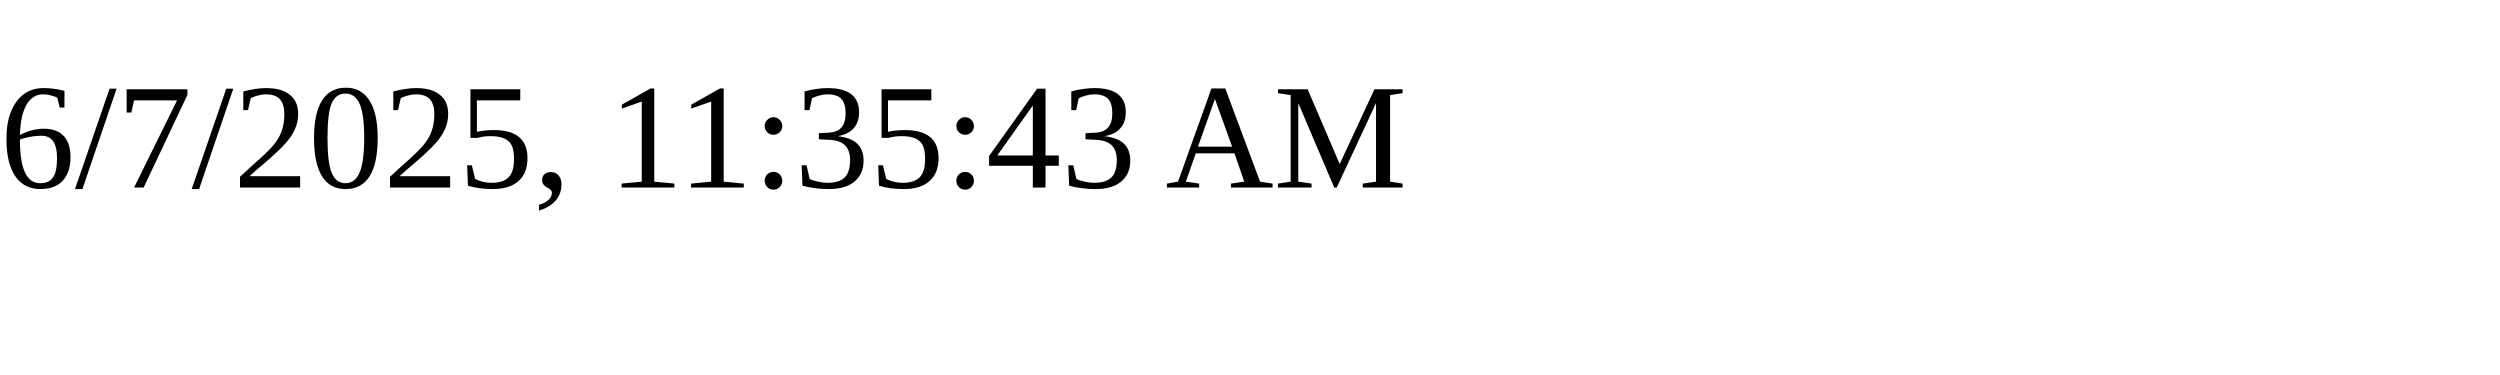
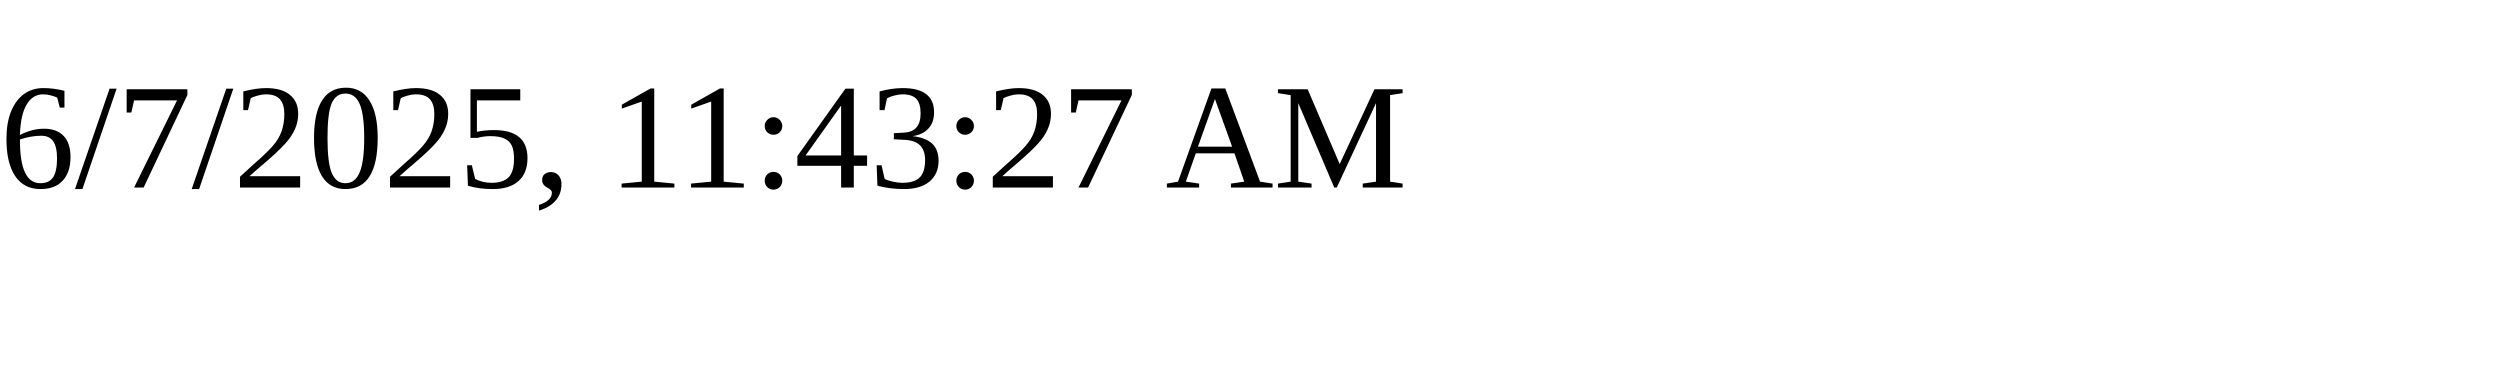
<svg xmlns="http://www.w3.org/2000/svg" height="30" width="200">
-   <text x="0" y="15">6/7/2025, 11:35:43 AM</text>
+   <text x="0" y="15">6/7/2025, 11:43:27 AM</text>
</svg>
